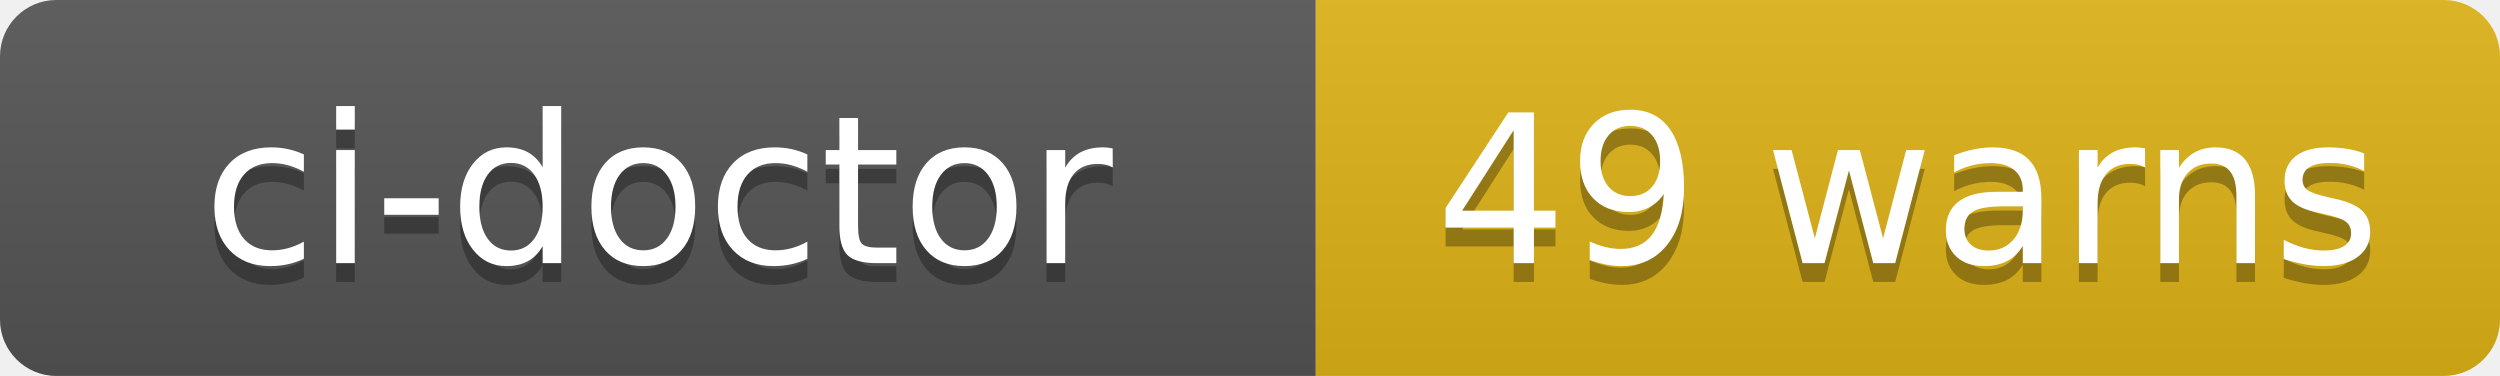
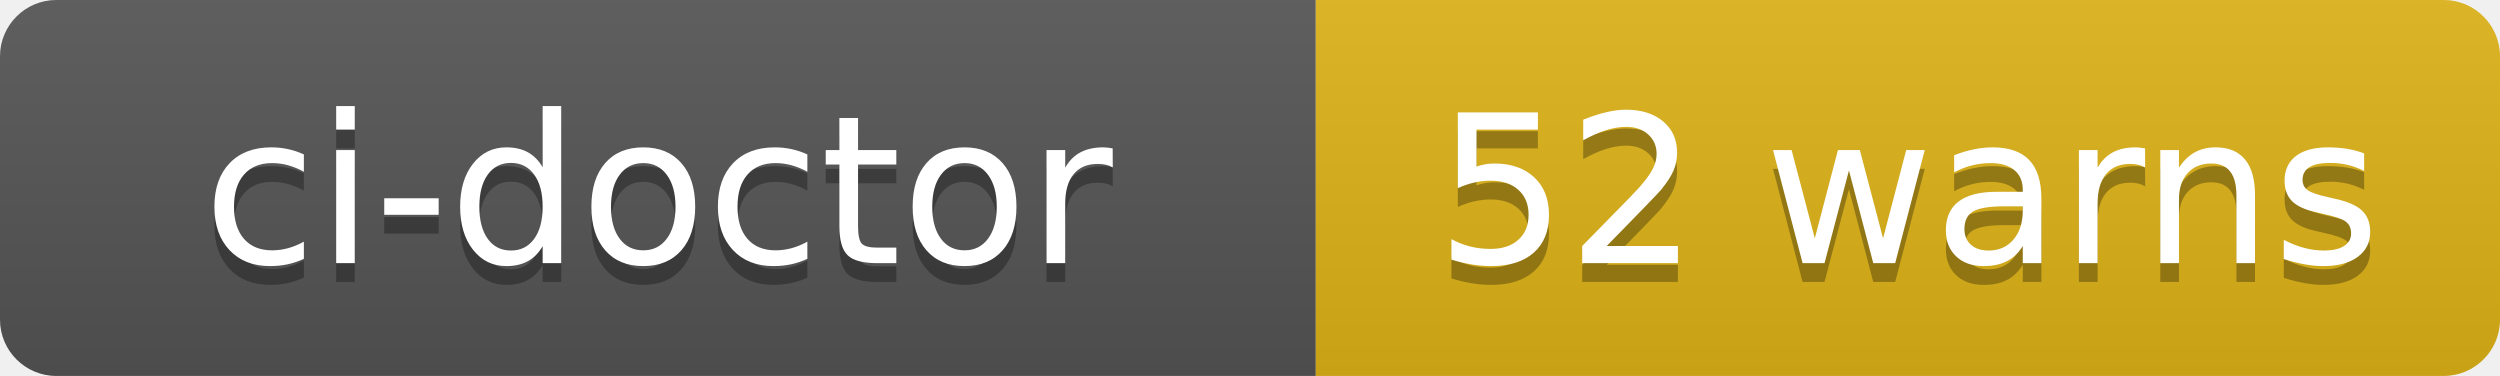
- <svg xmlns="http://www.w3.org/2000/svg" width="133" height="20" role="img" aria-label="ci-doctor: 49 warns">
+ <svg xmlns="http://www.w3.org/2000/svg" width="133" height="20" role="img" aria-label="ci-doctor: 52 warns">
  <linearGradient id="s" x2="0" y2="100%">
    <stop offset="0" stop-color="#bbb" stop-opacity=".1" />
    <stop offset="1" stop-opacity=".1" />
  </linearGradient>
  <clipPath id="r">
    <rect width="133" height="20" rx="3" fill="#fff" />
  </clipPath>
  <g clip-path="url(#r)">
    <rect width="70" height="20" fill="#555" />
    <rect x="70" width="63" height="20" fill="#dfb317" />
    <rect width="133" height="20" fill="url(#s)" />
  </g>
  <g fill="#fff" text-anchor="middle" font-family="Verdana,Geneva,DejaVu Sans,sans-serif" text-rendering="geometricPrecision" font-size="110">
    <text aria-hidden="true" x="350" y="150" fill="#010101" fill-opacity=".3" transform="scale(.1)" textLength="580">ci-doctor</text>
    <text x="350" y="140" transform="scale(.1)" fill="#fff" textLength="580">ci-doctor</text>
-     <text aria-hidden="true" x="1015" y="150" fill="#010101" fill-opacity=".3" transform="scale(.1)" textLength="510">49 warns</text>
-     <text x="1015" y="140" transform="scale(.1)" fill="#fff" textLength="510">49 warns</text>
+     <text aria-hidden="true" x="1015" y="150" fill="#010101" fill-opacity=".3" transform="scale(.1)" textLength="510">52 warns</text>
+     <text x="1015" y="140" transform="scale(.1)" fill="#fff" textLength="510">52 warns</text>
  </g>
</svg>
